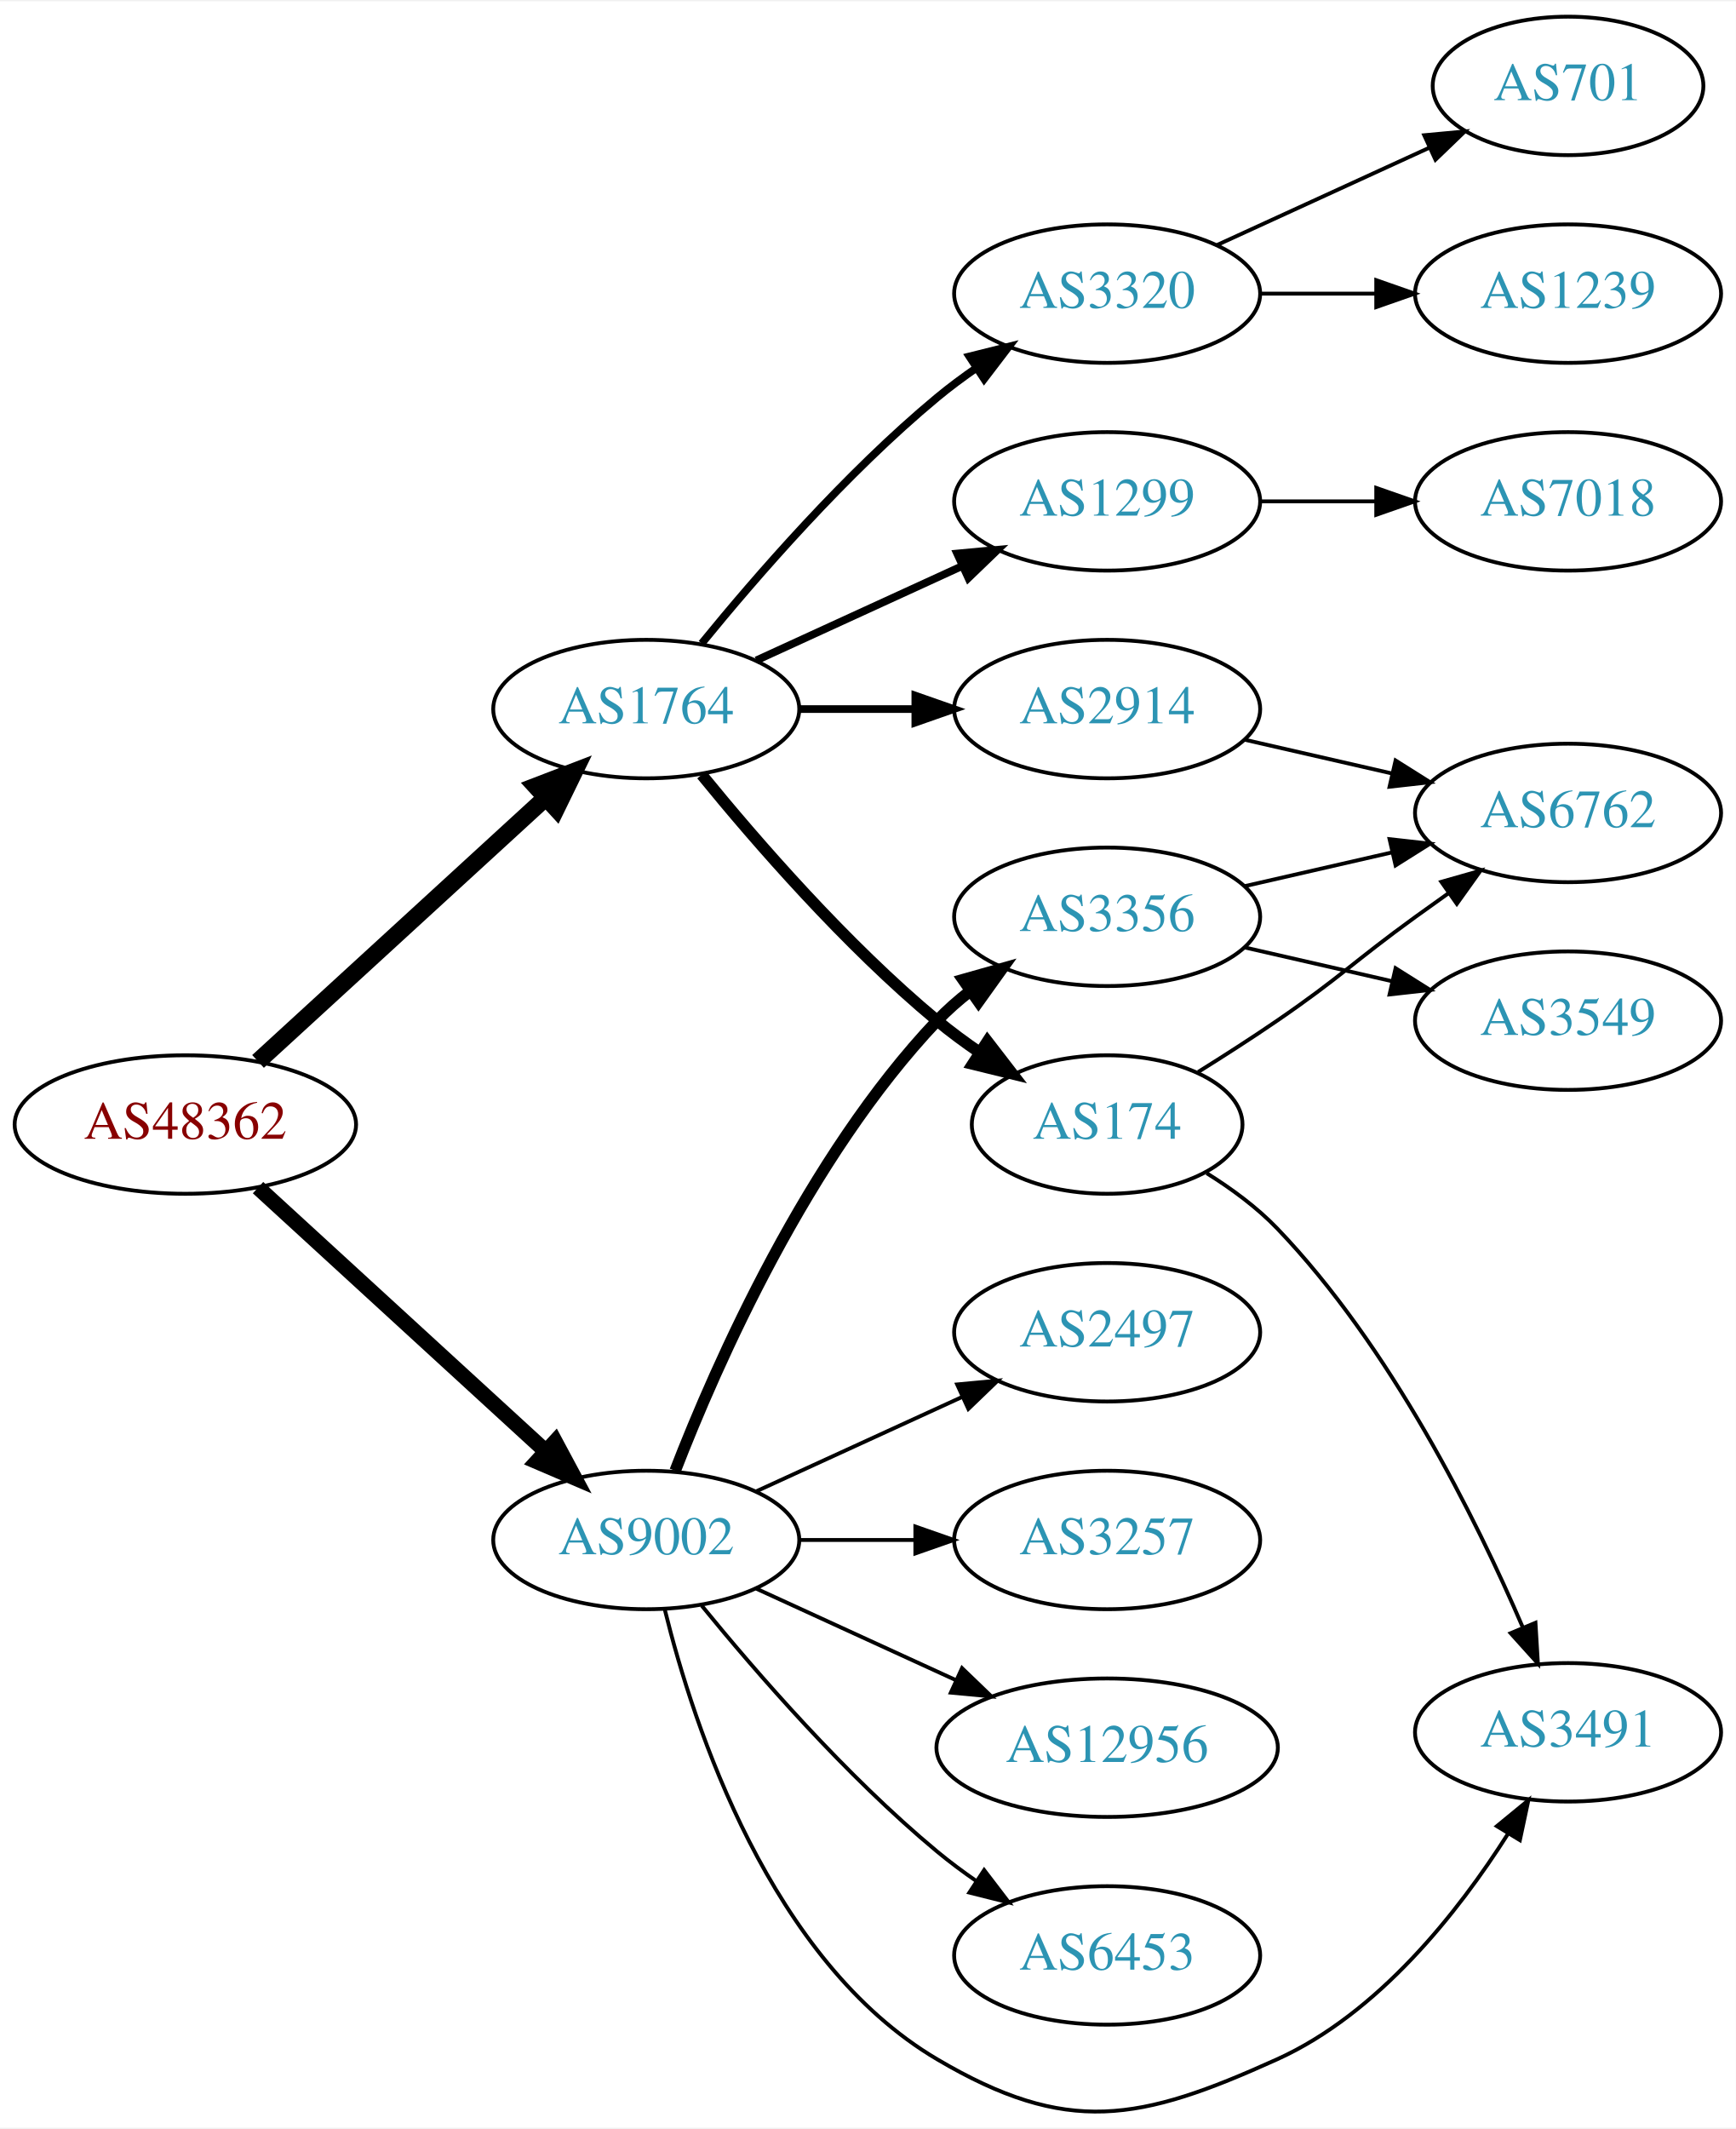
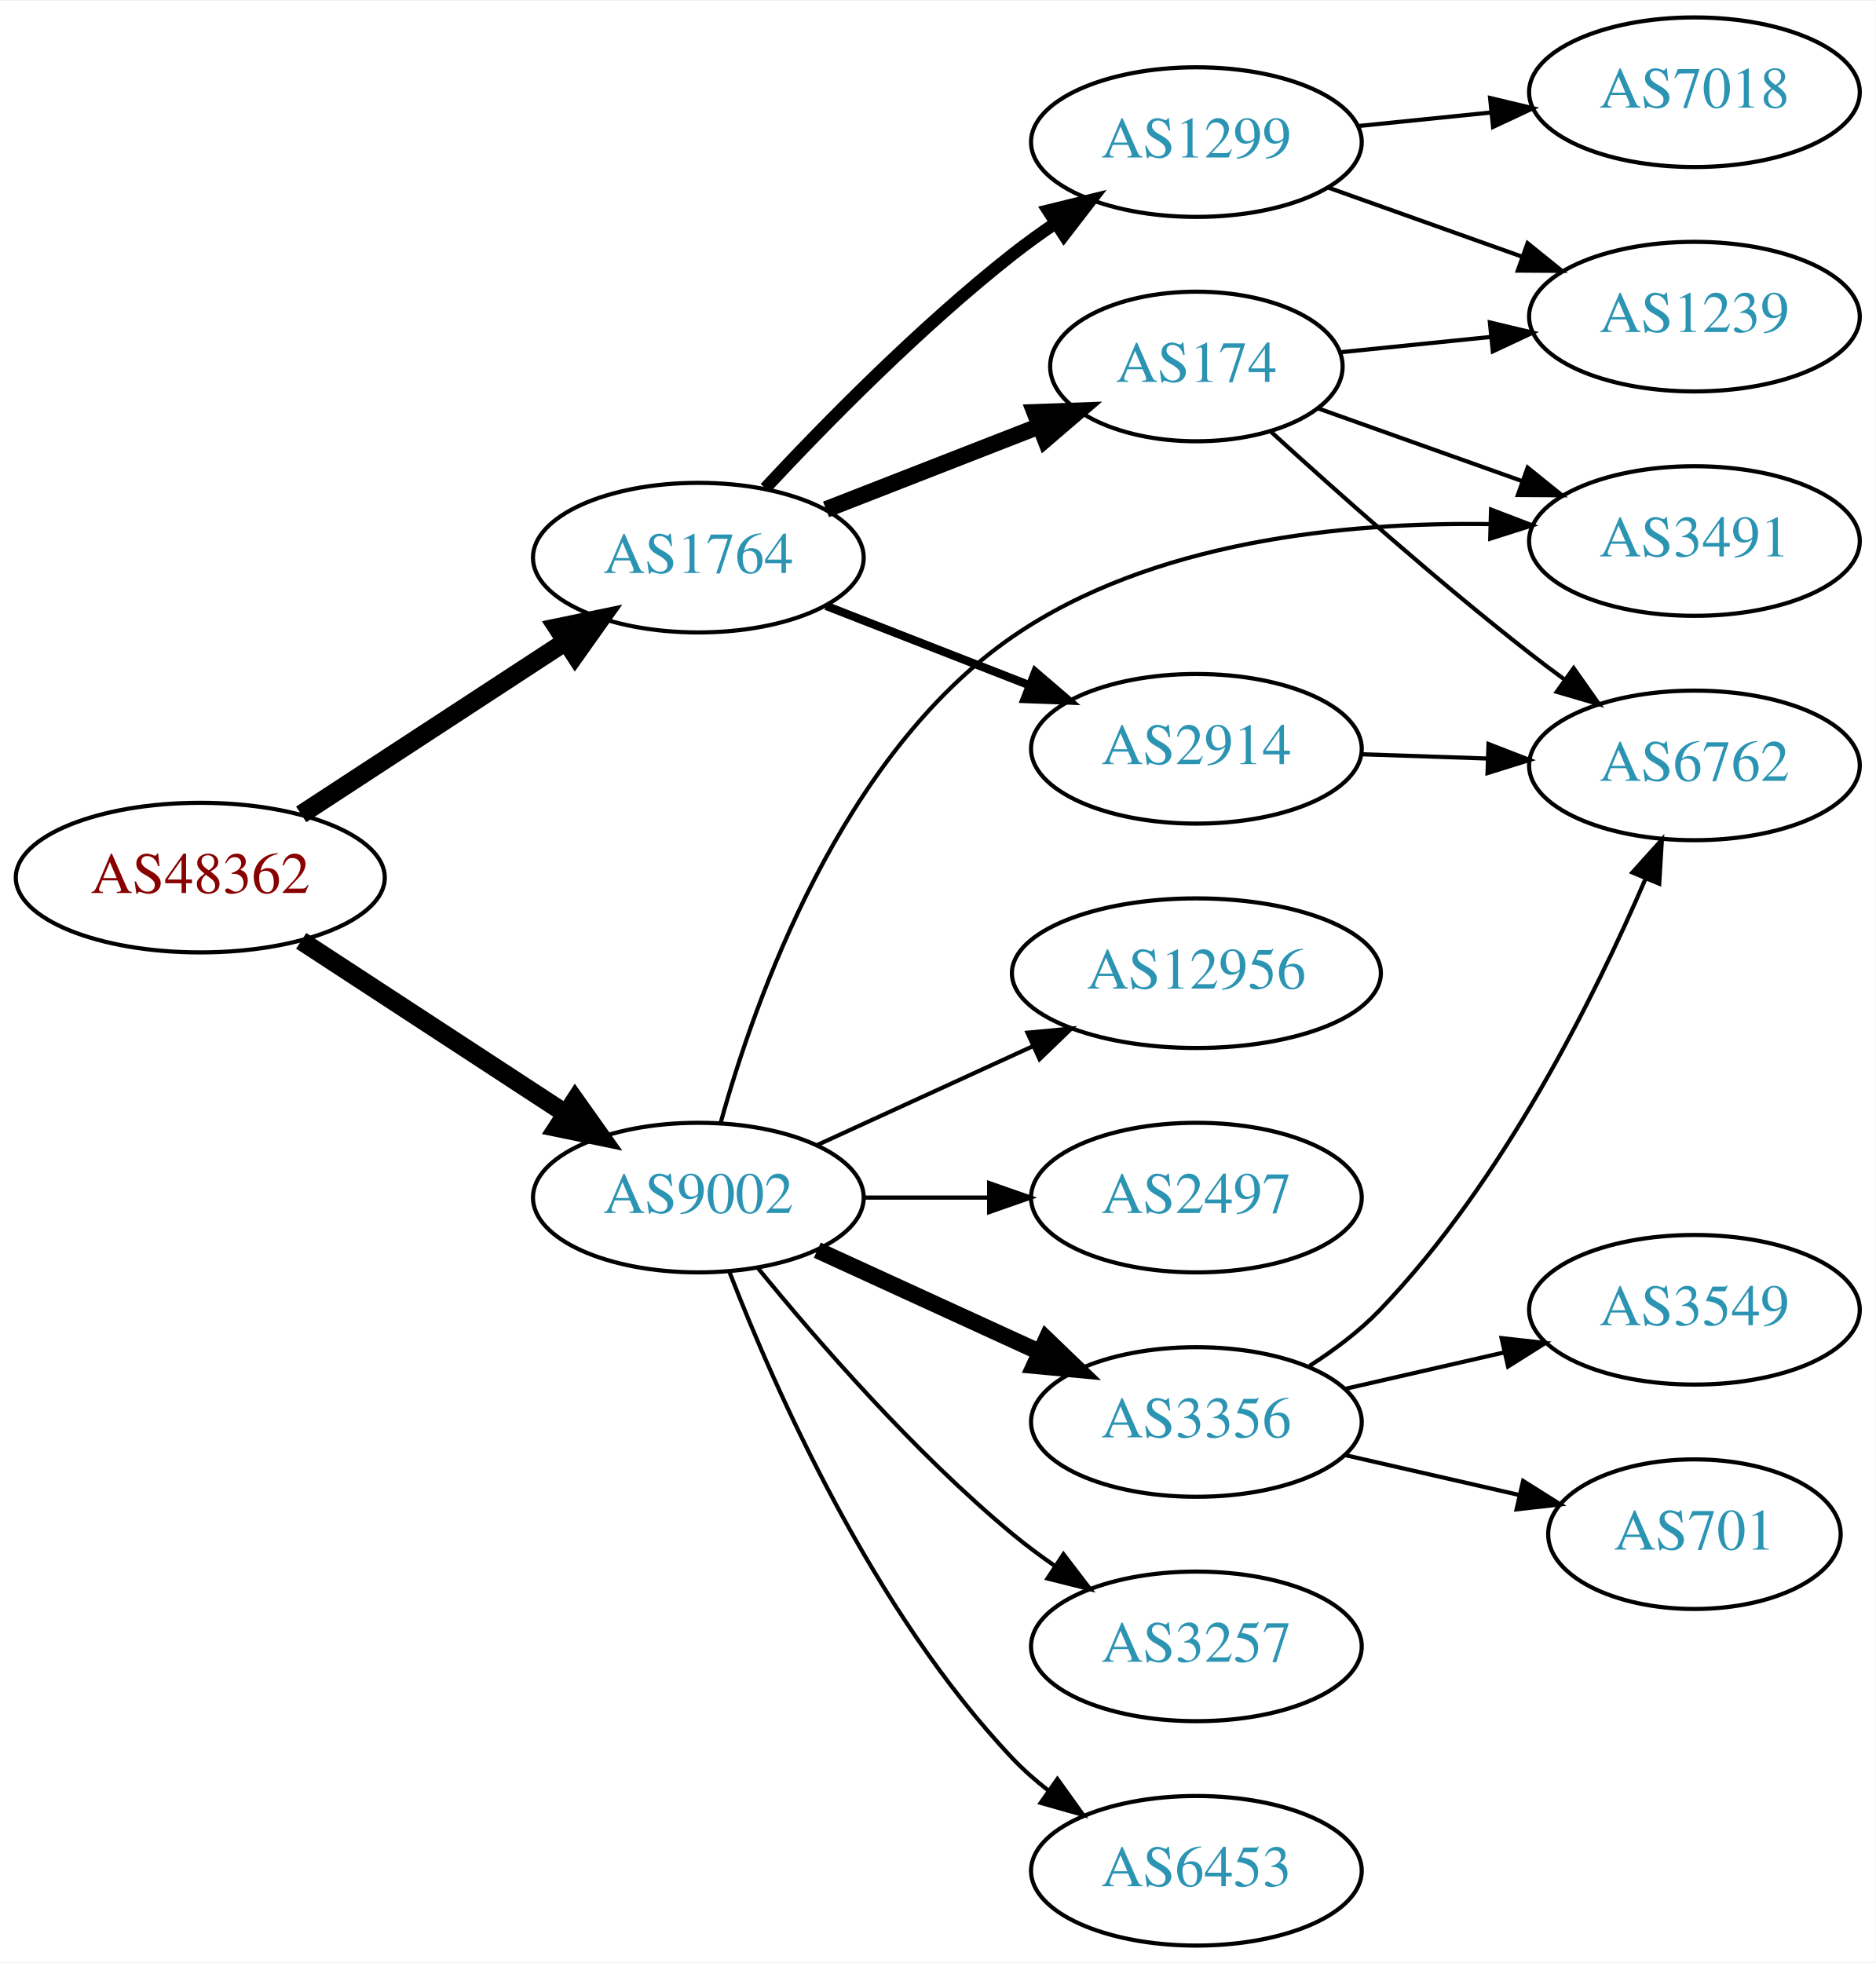
- <svg xmlns="http://www.w3.org/2000/svg" xmlns:xlink="http://www.w3.org/1999/xlink" width="451pt" height="553pt" viewBox="0.00 0.00 451.37 552.79">
-   <g id="graph0" class="graph" transform="scale(1 1) rotate(0) translate(4 548.794)">
-     <polygon fill="white" stroke="none" points="-4,4 -4,-548.794 447.37,-548.794 447.37,4 -4,4" />
+ <svg xmlns="http://www.w3.org/2000/svg" xmlns:xlink="http://www.w3.org/1999/xlink" width="451pt" height="472pt" viewBox="0.00 0.00 451.37 472.00">
+   <g id="graph0" class="graph" transform="scale(1 1) rotate(0) translate(4 468)">
+     <polygon fill="white" stroke="none" points="-4,4 -4,-468 447.37,-468 447.37,4 -4,4" />
    <g id="node1" class="node">
      <g id="a_node1">
        <a xlink:href="/asn/48362" xlink:title="AS48362 ~ Stadtwerke Feldkirch [AT]">
-           <ellipse fill="#ffffff" stroke="black" cx="44.196" cy="-256.794" rx="44.393" ry="18" />
-           <text text-anchor="middle" x="44.196" y="-253.094" font-family="Times,serif" font-size="14.00" fill="#880000">AS48362</text>
+           <ellipse fill="#ffffff" stroke="black" cx="44.196" cy="-257" rx="44.393" ry="18" />
+           <text text-anchor="middle" x="44.196" y="-253.3" font-family="Times,serif" font-size="14.00" fill="#880000">AS48362</text>
        </a>
      </g>
    </g>
    <g id="node2" class="node">
      <g id="a_node2">
        <a xlink:href="/asn/1764" xlink:title="AS1764 ~ NEXTLAYER-AS [AT]">
-           <ellipse fill="#ffffff" stroke="black" cx="164.039" cy="-364.794" rx="39.794" ry="18" />
-           <text text-anchor="middle" x="164.039" y="-361.094" font-family="Times,serif" font-size="14.00" fill="#2c94b3">AS1764</text>
+           <ellipse fill="#ffffff" stroke="black" cx="164.039" cy="-334" rx="39.794" ry="18" />
+           <text text-anchor="middle" x="164.039" y="-330.3" font-family="Times,serif" font-size="14.00" fill="#2c94b3">AS1764</text>
        </a>
      </g>
    </g>
    <g id="edge1" class="edge">
-       <path fill="none" stroke="black" stroke-width="4.5" d="M63.094,-273.197C83.022,-291.461 115.38,-321.115 137.857,-341.715" />
-       <polygon fill="black" stroke="black" stroke-width="4.5" points="135.326,-344.737 145.359,-348.59 140.647,-338.931 135.326,-344.737" />
+       <path fill="none" stroke="black" stroke-width="4.5" d="M68.478,-272.213C86.708,-284.124 112.229,-300.8 132.163,-313.826" />
+       <polygon fill="black" stroke="black" stroke-width="4.5" points="130.079,-317.168 140.605,-319.341 134.387,-310.575 130.079,-317.168" />
    </g>
    <g id="node3" class="node">
      <g id="a_node3">
        <a xlink:href="/asn/9002" xlink:title="AS9002 ~ RETN Limited [EU]">
-           <ellipse fill="#ffffff" stroke="black" cx="164.039" cy="-148.794" rx="39.794" ry="18" />
-           <text text-anchor="middle" x="164.039" y="-145.094" font-family="Times,serif" font-size="14.00" fill="#2c94b3">AS9002</text>
+           <ellipse fill="#ffffff" stroke="black" cx="164.039" cy="-180" rx="39.794" ry="18" />
+           <text text-anchor="middle" x="164.039" y="-176.3" font-family="Times,serif" font-size="14.00" fill="#2c94b3">AS9002</text>
        </a>
      </g>
    </g>
    <g id="edge2" class="edge">
-       <path fill="none" stroke="black" stroke-width="4" d="M63.094,-240.391C83.022,-222.127 115.38,-192.472 137.857,-171.872" />
-       <polygon fill="black" stroke="black" stroke-width="4" points="140.351,-174.334 145.359,-164.997 135.622,-169.173 140.351,-174.334" />
+       <path fill="none" stroke="black" stroke-width="4.5" d="M68.478,-241.787C86.708,-229.876 112.229,-213.2 132.163,-200.174" />
+       <polygon fill="black" stroke="black" stroke-width="4.5" points="134.387,-203.425 140.605,-194.659 130.079,-196.832 134.387,-203.425" />
    </g>
    <g id="node4" class="node">
      <g id="a_node4">
-         <a xlink:href="/asn/2914" xlink:title="AS2914 ~ NTT America, Inc. [US]">
-           <ellipse fill="#ffffff" stroke="black" cx="283.881" cy="-364.794" rx="39.794" ry="18" />
-           <text text-anchor="middle" x="283.881" y="-361.094" font-family="Times,serif" font-size="14.00" fill="#2c94b3">AS2914</text>
+         <a xlink:href="/asn/1299" xlink:title="AS1299 ~ Telia Carrier [EU]">
+           <ellipse fill="#ffffff" stroke="black" cx="283.881" cy="-434" rx="39.794" ry="18" />
+           <text text-anchor="middle" x="283.881" y="-430.3" font-family="Times,serif" font-size="14.00" fill="#2c94b3">AS1299</text>
        </a>
      </g>
    </g>
    <g id="edge3" class="edge">
-       <path fill="none" stroke="black" stroke-width="2" d="M203.951,-364.794C213.505,-364.794 223.854,-364.794 233.817,-364.794" />
-       <polygon fill="black" stroke="black" stroke-width="2" points="234.009,-368.294 244.009,-364.794 234.009,-361.294 234.009,-368.294" />
+       <path fill="none" stroke="black" stroke-width="3" d="M180.136,-350.712C194.601,-366.235 217.458,-389.519 239.685,-407 242.97,-409.583 246.513,-412.133 250.108,-414.573" />
+       <polygon fill="black" stroke="black" stroke-width="3" points="248.203,-417.509 258.493,-420.033 252.023,-411.643 248.203,-417.509" />
    </g>
    <g id="node5" class="node">
      <g id="a_node5">
        <a xlink:href="/asn/174" xlink:title="AS174 ~ Cogent Communications [US]">
-           <ellipse fill="#ffffff" stroke="black" cx="283.881" cy="-256.794" rx="35.194" ry="18" />
-           <text text-anchor="middle" x="283.881" y="-253.094" font-family="Times,serif" font-size="14.00" fill="#2c94b3">AS174</text>
+           <ellipse fill="#ffffff" stroke="black" cx="283.881" cy="-380" rx="35.194" ry="18" />
+           <text text-anchor="middle" x="283.881" y="-376.3" font-family="Times,serif" font-size="14.00" fill="#2c94b3">AS174</text>
        </a>
      </g>
    </g>
    <g id="edge4" class="edge">
-       <path fill="none" stroke="black" stroke-width="3" d="M178.458,-347.729C192.572,-330.419 215.987,-303.449 239.685,-283.794 243.148,-280.922 246.941,-278.124 250.795,-275.486" />
-       <polygon fill="black" stroke="black" stroke-width="3" points="252.757,-278.386 259.228,-269.997 248.938,-272.519 252.757,-278.386" />
+       <path fill="none" stroke="black" stroke-width="4" d="M194.775,-345.608C210.392,-351.704 229.669,-359.229 246.206,-365.684" />
+       <polygon fill="black" stroke="black" stroke-width="4" points="244.989,-368.966 255.577,-369.342 247.535,-362.445 244.989,-368.966" />
    </g>
    <g id="node6" class="node">
      <g id="a_node6">
-         <a xlink:href="/asn/3320" xlink:title="AS3320 ~ DTAG [DE]">
-           <ellipse fill="#ffffff" stroke="black" cx="283.881" cy="-472.794" rx="39.794" ry="18" />
-           <text text-anchor="middle" x="283.881" y="-469.094" font-family="Times,serif" font-size="14.00" fill="#2c94b3">AS3320</text>
+         <a xlink:href="/asn/2914" xlink:title="AS2914 ~ NTT America, Inc. [US]">
+           <ellipse fill="#ffffff" stroke="black" cx="283.881" cy="-288" rx="39.794" ry="18" />
+           <text text-anchor="middle" x="283.881" y="-284.3" font-family="Times,serif" font-size="14.00" fill="#2c94b3">AS2914</text>
        </a>
      </g>
    </g>
    <g id="edge5" class="edge">
-       <path fill="none" stroke="black" stroke-width="2" d="M178.458,-381.858C192.572,-399.168 215.987,-426.138 239.685,-445.794 242.901,-448.462 246.402,-451.064 249.972,-453.535" />
-       <polygon fill="black" stroke="black" stroke-width="2" points="248.05,-456.46 258.329,-459.03 251.896,-450.611 248.05,-456.46" />
-     </g>
-     <g id="node7" class="node">
-       <g id="a_node7">
-         <a xlink:href="/asn/1299" xlink:title="AS1299 ~ Telia Carrier [EU]">
-           <ellipse fill="#ffffff" stroke="black" cx="283.881" cy="-418.794" rx="39.794" ry="18" />
-           <text text-anchor="middle" x="283.881" y="-415.094" font-family="Times,serif" font-size="14.00" fill="#2c94b3">AS1299</text>
-         </a>
-       </g>
-     </g>
-     <g id="edge6" class="edge">
-       <path fill="none" stroke="black" stroke-width="2" d="M192.667,-377.454C208.624,-384.767 228.895,-394.055 246.178,-401.975" />
-       <polygon fill="black" stroke="black" stroke-width="2" points="244.876,-405.229 255.425,-406.213 247.793,-398.865 244.876,-405.229" />
+       <path fill="none" stroke="black" stroke-width="2" d="M194.775,-322.392C209.569,-316.618 227.646,-309.561 243.568,-303.346" />
+       <polygon fill="black" stroke="black" stroke-width="2" points="245.111,-306.501 253.154,-299.604 242.566,-299.98 245.111,-306.501" />
    </g>
    <g id="node9" class="node">
      <g id="a_node9">
        <a xlink:href="/asn/3491" xlink:title="AS3491 ~ PCCW Global, Inc. [US]">
-           <ellipse fill="#ffffff" stroke="black" cx="403.724" cy="-98.794" rx="39.794" ry="18" />
-           <text text-anchor="middle" x="403.724" y="-95.094" font-family="Times,serif" font-size="14.00" fill="#2c94b3">AS3491</text>
-         </a>
-       </g>
-     </g>
-     <g id="edge15" class="edge">
-       <path fill="none" stroke="black" d="M168.861,-130.693C176.388,-100.188 196.316,-39.371 239.685,-13.794 273.524,6.163 292.288,2.407 328.077,-13.794 354.454,-25.734 375.206,-52.11 388.065,-72.336" />
-       <polygon fill="black" stroke="black" points="385.222,-74.398 393.409,-81.123 391.202,-70.76 385.222,-74.398" />
+           <ellipse fill="#ffffff" stroke="black" cx="403.724" cy="-338" rx="39.794" ry="18" />
+           <text text-anchor="middle" x="403.724" y="-334.3" font-family="Times,serif" font-size="14.00" fill="#2c94b3">AS3491</text>
+         </a>
+       </g>
+     </g>
+     <g id="edge17" class="edge">
+       <path fill="none" stroke="black" d="M169.394,-197.946C177.618,-227.657 198.434,-286.601 239.685,-315 273.079,-337.99 319.514,-342.566 354.289,-342.074" />
+       <polygon fill="black" stroke="black" points="354.786,-345.562 364.68,-341.774 354.583,-338.565 354.786,-345.562" />
+     </g>
+     <g id="node11" class="node">
+       <g id="a_node11">
+         <a xlink:href="/asn/3356" xlink:title="AS3356 ~ Level 3 Parent, LLC [US]">
+           <ellipse fill="#ffffff" stroke="black" cx="283.881" cy="-126" rx="39.794" ry="18" />
+           <text text-anchor="middle" x="283.881" y="-122.3" font-family="Times,serif" font-size="14.00" fill="#2c94b3">AS3356</text>
+         </a>
+       </g>
+     </g>
+     <g id="edge12" class="edge">
+       <path fill="none" stroke="black" stroke-width="4" d="M192.667,-167.339C208.624,-160.027 228.895,-150.739 246.178,-142.819" />
+       <polygon fill="black" stroke="black" stroke-width="4" points="247.793,-145.929 255.425,-138.581 244.876,-139.565 247.793,-145.929" />
+     </g>
+     <g id="node12" class="node">
+       <g id="a_node12">
+         <a xlink:href="/asn/2497" xlink:title="AS2497 ~ Internet Initiative Japan Inc. [JP]">
+           <ellipse fill="#ffffff" stroke="black" cx="283.881" cy="-180" rx="39.794" ry="18" />
+           <text text-anchor="middle" x="283.881" y="-176.3" font-family="Times,serif" font-size="14.00" fill="#2c94b3">AS2497</text>
+         </a>
+       </g>
+     </g>
+     <g id="edge13" class="edge">
+       <path fill="none" stroke="black" d="M203.951,-180C213.505,-180 223.854,-180 233.817,-180" />
+       <polygon fill="black" stroke="black" points="234.009,-183.5 244.009,-180 234.009,-176.5 234.009,-183.5" />
    </g>
    <g id="node13" class="node">
      <g id="a_node13">
-         <a xlink:href="/asn/3356" xlink:title="AS3356 ~ Level 3 Parent, LLC [US]">
-           <ellipse fill="#ffffff" stroke="black" cx="283.881" cy="-310.794" rx="39.794" ry="18" />
-           <text text-anchor="middle" x="283.881" y="-307.094" font-family="Times,serif" font-size="14.00" fill="#2c94b3">AS3356</text>
-         </a>
-       </g>
-     </g>
-     <g id="edge13" class="edge">
-       <path fill="none" stroke="black" stroke-width="3" d="M171.562,-166.788C182.312,-194.522 205.969,-248.223 239.685,-283.794 242.271,-286.522 245.188,-289.088 248.257,-291.471" />
-       <polygon fill="black" stroke="black" stroke-width="3" points="246.411,-294.452 256.605,-297.337 250.435,-288.724 246.411,-294.452" />
+         <a xlink:href="/asn/3257" xlink:title="AS3257 ~ GTT [DE]">
+           <ellipse fill="#ffffff" stroke="black" cx="283.881" cy="-72" rx="39.794" ry="18" />
+           <text text-anchor="middle" x="283.881" y="-68.3" font-family="Times,serif" font-size="14.00" fill="#2c94b3">AS3257</text>
+         </a>
+       </g>
+     </g>
+     <g id="edge14" class="edge">
+       <path fill="none" stroke="black" d="M178.458,-162.935C192.572,-145.625 215.987,-118.655 239.685,-99 242.901,-96.332 246.402,-93.73 249.972,-91.259" />
+       <polygon fill="black" stroke="black" points="251.896,-94.183 258.329,-85.764 248.05,-88.334 251.896,-94.183" />
    </g>
    <g id="node14" class="node">
      <g id="a_node14">
-         <a xlink:href="/asn/12956" xlink:title="AS12956 ~ TELXIUS [ES]">
-           <ellipse fill="#ffffff" stroke="black" cx="283.881" cy="-94.794" rx="44.393" ry="18" />
-           <text text-anchor="middle" x="283.881" y="-91.094" font-family="Times,serif" font-size="14.00" fill="#2c94b3">AS12956</text>
-         </a>
-       </g>
-     </g>
-     <g id="edge14" class="edge">
-       <path fill="none" stroke="black" d="M192.667,-136.133C208.165,-129.032 227.732,-120.065 244.678,-112.3" />
-       <polygon fill="black" stroke="black" points="246.148,-115.476 253.781,-108.129 243.232,-109.113 246.148,-115.476" />
+         <a xlink:href="/asn/6453" xlink:title="AS6453 ~ TATA COMMUNICATIONS (AMERICA) INC [US]">
+           <ellipse fill="#ffffff" stroke="black" cx="283.881" cy="-18" rx="39.794" ry="18" />
+           <text text-anchor="middle" x="283.881" y="-14.3" font-family="Times,serif" font-size="14.00" fill="#2c94b3">AS6453</text>
+         </a>
+       </g>
+     </g>
+     <g id="edge15" class="edge">
+       <path fill="none" stroke="black" d="M171.562,-162.006C182.312,-134.272 205.969,-80.571 239.685,-45 242.271,-42.272 245.188,-39.706 248.257,-37.323" />
+       <polygon fill="black" stroke="black" points="250.435,-40.069 256.605,-31.457 246.411,-34.342 250.435,-40.069" />
    </g>
    <g id="node15" class="node">
      <g id="a_node15">
-         <a xlink:href="/asn/6453" xlink:title="AS6453 ~ TATA COMMUNICATIONS (AMERICA) INC [US]">
-           <ellipse fill="#ffffff" stroke="black" cx="283.881" cy="-40.794" rx="39.794" ry="18" />
-           <text text-anchor="middle" x="283.881" y="-37.094" font-family="Times,serif" font-size="14.00" fill="#2c94b3">AS6453</text>
+         <a xlink:href="/asn/12956" xlink:title="AS12956 ~ TELXIUS [ES]">
+           <ellipse fill="#ffffff" stroke="black" cx="283.881" cy="-234" rx="44.393" ry="18" />
+           <text text-anchor="middle" x="283.881" y="-230.3" font-family="Times,serif" font-size="14.00" fill="#2c94b3">AS12956</text>
        </a>
      </g>
    </g>
    <g id="edge16" class="edge">
-       <path fill="none" stroke="black" d="M178.458,-131.729C192.572,-114.419 215.987,-87.449 239.685,-67.794 242.901,-65.126 246.402,-62.523 249.972,-60.053" />
-       <polygon fill="black" stroke="black" points="251.896,-62.977 258.329,-54.558 248.05,-57.128 251.896,-62.977" />
-     </g>
-     <g id="node16" class="node">
-       <g id="a_node16">
-         <a xlink:href="/asn/2497" xlink:title="AS2497 ~ Internet Initiative Japan Inc. [JP]">
-           <ellipse fill="#ffffff" stroke="black" cx="283.881" cy="-202.794" rx="39.794" ry="18" />
-           <text text-anchor="middle" x="283.881" y="-199.094" font-family="Times,serif" font-size="14.00" fill="#2c94b3">AS2497</text>
-         </a>
-       </g>
-     </g>
-     <g id="edge17" class="edge">
-       <path fill="none" stroke="black" d="M192.667,-161.454C208.624,-168.767 228.895,-178.055 246.178,-185.975" />
-       <polygon fill="black" stroke="black" points="244.876,-189.229 255.425,-190.213 247.793,-182.865 244.876,-189.229" />
-     </g>
-     <g id="node17" class="node">
-       <g id="a_node17">
-         <a xlink:href="/asn/3257" xlink:title="AS3257 ~ GTT [DE]">
-           <ellipse fill="#ffffff" stroke="black" cx="283.881" cy="-148.794" rx="39.794" ry="18" />
-           <text text-anchor="middle" x="283.881" y="-145.094" font-family="Times,serif" font-size="14.00" fill="#2c94b3">AS3257</text>
-         </a>
-       </g>
-     </g>
-     <g id="edge18" class="edge">
-       <path fill="none" stroke="black" d="M203.951,-148.794C213.505,-148.794 223.854,-148.794 233.817,-148.794" />
-       <polygon fill="black" stroke="black" points="234.009,-152.294 244.009,-148.794 234.009,-145.294 234.009,-152.294" />
+       <path fill="none" stroke="black" d="M192.667,-192.661C208.165,-199.762 227.732,-208.728 244.678,-216.494" />
+       <polygon fill="black" stroke="black" points="243.232,-219.681 253.781,-220.665 246.148,-213.317 243.232,-219.681" />
+     </g>
+     <g id="node7" class="node">
+       <g id="a_node7">
+         <a xlink:href="/asn/1239" xlink:title="AS1239 ~ Sprint [US]">
+           <ellipse fill="#ffffff" stroke="black" cx="403.724" cy="-392" rx="39.794" ry="18" />
+           <text text-anchor="middle" x="403.724" y="-388.3" font-family="Times,serif" font-size="14.00" fill="#2c94b3">AS1239</text>
+         </a>
+       </g>
+     </g>
+     <g id="edge10" class="edge">
+       <path fill="none" stroke="black" d="M315.535,-423.075C329.745,-418.01 346.828,-411.922 362.093,-406.481" />
+       <polygon fill="black" stroke="black" points="363.569,-409.671 371.814,-403.017 361.219,-403.077 363.569,-409.671" />
+     </g>
+     <g id="node10" class="node">
+       <g id="a_node10">
+         <a xlink:href="/asn/7018" xlink:title="AS7018 ~ AT&amp;T Services, Inc. [US]">
+           <ellipse fill="#ffffff" stroke="black" cx="403.724" cy="-446" rx="39.794" ry="18" />
+           <text text-anchor="middle" x="403.724" y="-442.3" font-family="Times,serif" font-size="14.00" fill="#2c94b3">AS7018</text>
+         </a>
+       </g>
+     </g>
+     <g id="edge9" class="edge">
+       <path fill="none" stroke="black" d="M322.816,-437.863C333.014,-438.901 344.176,-440.038 354.838,-441.124" />
+       <polygon fill="black" stroke="black" points="354.557,-444.613 364.86,-442.144 355.266,-437.649 354.557,-444.613" />
+     </g>
+     <g id="edge6" class="edge">
+       <path fill="none" stroke="black" d="M318.65,-383.439C329.915,-384.586 342.689,-385.887 354.818,-387.122" />
+       <polygon fill="black" stroke="black" points="354.504,-390.608 364.807,-388.139 355.213,-383.644 354.504,-390.608" />
    </g>
    <g id="node8" class="node">
      <g id="a_node8">
        <a xlink:href="/asn/6762" xlink:title="AS6762 ~ TELECOM ITALIA SPARKLE S.p.A. [IT]">
-           <ellipse fill="#ffffff" stroke="black" cx="403.724" cy="-337.794" rx="39.794" ry="18" />
-           <text text-anchor="middle" x="403.724" y="-334.094" font-family="Times,serif" font-size="14.00" fill="#2c94b3">AS6762</text>
-         </a>
-       </g>
-     </g>
-     <g id="edge12" class="edge">
-       <path fill="none" stroke="black" d="M319.6,-356.839C331.6,-354.09 345.221,-350.969 357.914,-348.061" />
-       <polygon fill="black" stroke="black" points="358.88,-351.43 367.845,-345.785 357.316,-344.607 358.88,-351.43" />
+           <ellipse fill="#ffffff" stroke="black" cx="403.724" cy="-284" rx="39.794" ry="18" />
+           <text text-anchor="middle" x="403.724" y="-280.3" font-family="Times,serif" font-size="14.00" fill="#2c94b3">AS6762</text>
+         </a>
+       </g>
    </g>
    <g id="edge7" class="edge">
-       <path fill="none" stroke="black" d="M307.534,-270.451C314.225,-274.619 321.513,-279.293 328.077,-283.794 344.572,-295.104 347.877,-299.065 364.077,-310.794 366.88,-312.823 369.812,-314.919 372.752,-317.003" />
-       <polygon fill="black" stroke="black" points="370.775,-319.891 380.967,-322.785 374.803,-314.167 370.775,-319.891" />
+       <path fill="none" stroke="black" d="M301.735,-364.381C317.47,-350.027 341.804,-328.403 364.077,-311 366.804,-308.869 369.685,-306.706 372.593,-304.579" />
+       <polygon fill="black" stroke="black" points="374.664,-307.401 380.762,-298.737 370.592,-301.707 374.664,-307.401" />
    </g>
    <g id="edge8" class="edge">
-       <path fill="none" stroke="black" d="M309.76,-244.146C316.207,-240.127 322.81,-235.28 328.077,-229.794 357.592,-199.053 379.757,-154.43 391.983,-126.015" />
-       <polygon fill="black" stroke="black" points="395.254,-127.265 395.889,-116.689 388.797,-124.561 395.254,-127.265" />
-     </g>
-     <g id="node10" class="node">
-       <g id="a_node10">
+       <path fill="none" stroke="black" d="M313.107,-369.94C327.768,-364.715 345.947,-358.236 362.092,-352.482" />
+       <polygon fill="black" stroke="black" points="363.587,-355.664 371.832,-349.01 361.237,-349.071 363.587,-355.664" />
+     </g>
+     <g id="edge11" class="edge">
+       <path fill="none" stroke="black" d="M323.467,-286.69C333.234,-286.359 343.85,-285.998 354.044,-285.652" />
+       <polygon fill="black" stroke="black" points="354.176,-289.15 364.051,-285.313 353.938,-282.154 354.176,-289.15" />
+     </g>
+     <g id="edge20" class="edge">
+       <path fill="none" stroke="black" d="M311.111,-139.501C317.121,-143.346 323.177,-147.896 328.077,-153 357.592,-183.741 379.757,-228.364 391.983,-256.779" />
+       <polygon fill="black" stroke="black" points="388.797,-258.233 395.889,-266.105 395.254,-255.529 388.797,-258.233" />
+     </g>
+     <g id="node16" class="node">
+       <g id="a_node16">
+         <a xlink:href="/asn/3549" xlink:title="AS3549 ~ Level 3 Parent, LLC [US]">
+           <ellipse fill="#ffffff" stroke="black" cx="403.724" cy="-153" rx="39.794" ry="18" />
+           <text text-anchor="middle" x="403.724" y="-149.3" font-family="Times,serif" font-size="14.00" fill="#2c94b3">AS3549</text>
+         </a>
+       </g>
+     </g>
+     <g id="edge18" class="edge">
+       <path fill="none" stroke="black" d="M319.6,-133.955C331.6,-136.704 345.221,-139.825 357.914,-142.733" />
+       <polygon fill="black" stroke="black" points="357.316,-146.187 367.845,-145.009 358.88,-139.364 357.316,-146.187" />
+     </g>
+     <g id="node17" class="node">
+       <g id="a_node17">
        <a xlink:href="/asn/701" xlink:title="AS701 ~ UUNET [US]">
-           <ellipse fill="#ffffff" stroke="black" cx="403.724" cy="-526.794" rx="35.194" ry="18" />
-           <text text-anchor="middle" x="403.724" y="-523.094" font-family="Times,serif" font-size="14.00" fill="#2c94b3">AS701</text>
-         </a>
-       </g>
-     </g>
-     <g id="edge9" class="edge">
-       <path fill="none" stroke="black" d="M312.51,-485.454C328.926,-492.977 349.908,-502.592 367.505,-510.655" />
-       <polygon fill="black" stroke="black" points="366.333,-513.968 376.882,-514.952 369.249,-507.604 366.333,-513.968" />
-     </g>
-     <g id="node11" class="node">
-       <g id="a_node11">
-         <a xlink:href="/asn/1239" xlink:title="AS1239 ~ Sprint [US]">
-           <ellipse fill="#ffffff" stroke="black" cx="403.724" cy="-472.794" rx="39.794" ry="18" />
-           <text text-anchor="middle" x="403.724" y="-469.094" font-family="Times,serif" font-size="14.00" fill="#2c94b3">AS1239</text>
-         </a>
-       </g>
-     </g>
-     <g id="edge10" class="edge">
-       <path fill="none" stroke="black" d="M323.794,-472.794C333.347,-472.794 343.697,-472.794 353.659,-472.794" />
-       <polygon fill="black" stroke="black" points="353.852,-476.294 363.852,-472.794 353.852,-469.294 353.852,-476.294" />
-     </g>
-     <g id="node12" class="node">
-       <g id="a_node12">
-         <a xlink:href="/asn/7018" xlink:title="AS7018 ~ AT&amp;T Services, Inc. [US]">
-           <ellipse fill="#ffffff" stroke="black" cx="403.724" cy="-418.794" rx="39.794" ry="18" />
-           <text text-anchor="middle" x="403.724" y="-415.094" font-family="Times,serif" font-size="14.00" fill="#2c94b3">AS7018</text>
-         </a>
-       </g>
-     </g>
-     <g id="edge11" class="edge">
-       <path fill="none" stroke="black" d="M323.794,-418.794C333.347,-418.794 343.697,-418.794 353.659,-418.794" />
-       <polygon fill="black" stroke="black" points="353.852,-422.294 363.852,-418.794 353.852,-415.294 353.852,-422.294" />
+           <ellipse fill="#ffffff" stroke="black" cx="403.724" cy="-99" rx="35.194" ry="18" />
+           <text text-anchor="middle" x="403.724" y="-95.3" font-family="Times,serif" font-size="14.00" fill="#2c94b3">AS701</text>
+         </a>
+       </g>
    </g>
    <g id="edge19" class="edge">
-       <path fill="none" stroke="black" d="M319.6,-318.749C331.6,-321.498 345.221,-324.619 357.914,-327.527" />
-       <polygon fill="black" stroke="black" points="357.316,-330.981 367.845,-329.803 358.88,-324.158 357.316,-330.981" />
-     </g>
-     <g id="node18" class="node">
-       <g id="a_node18">
-         <a xlink:href="/asn/3549" xlink:title="AS3549 ~ Level 3 Parent, LLC [US]">
-           <ellipse fill="#ffffff" stroke="black" cx="403.724" cy="-283.794" rx="39.794" ry="18" />
-           <text text-anchor="middle" x="403.724" y="-280.094" font-family="Times,serif" font-size="14.00" fill="#2c94b3">AS3549</text>
-         </a>
-       </g>
-     </g>
-     <g id="edge20" class="edge">
-       <path fill="none" stroke="black" d="M319.6,-302.839C331.6,-300.09 345.221,-296.969 357.914,-294.061" />
-       <polygon fill="black" stroke="black" points="358.88,-297.43 367.845,-291.785 357.316,-290.607 358.88,-297.43" />
+       <path fill="none" stroke="black" d="M319.6,-118.045C332.693,-115.045 347.715,-111.604 361.356,-108.478" />
+       <polygon fill="black" stroke="black" points="362.497,-111.807 371.463,-106.162 360.934,-104.984 362.497,-111.807" />
    </g>
  </g>
</svg>
